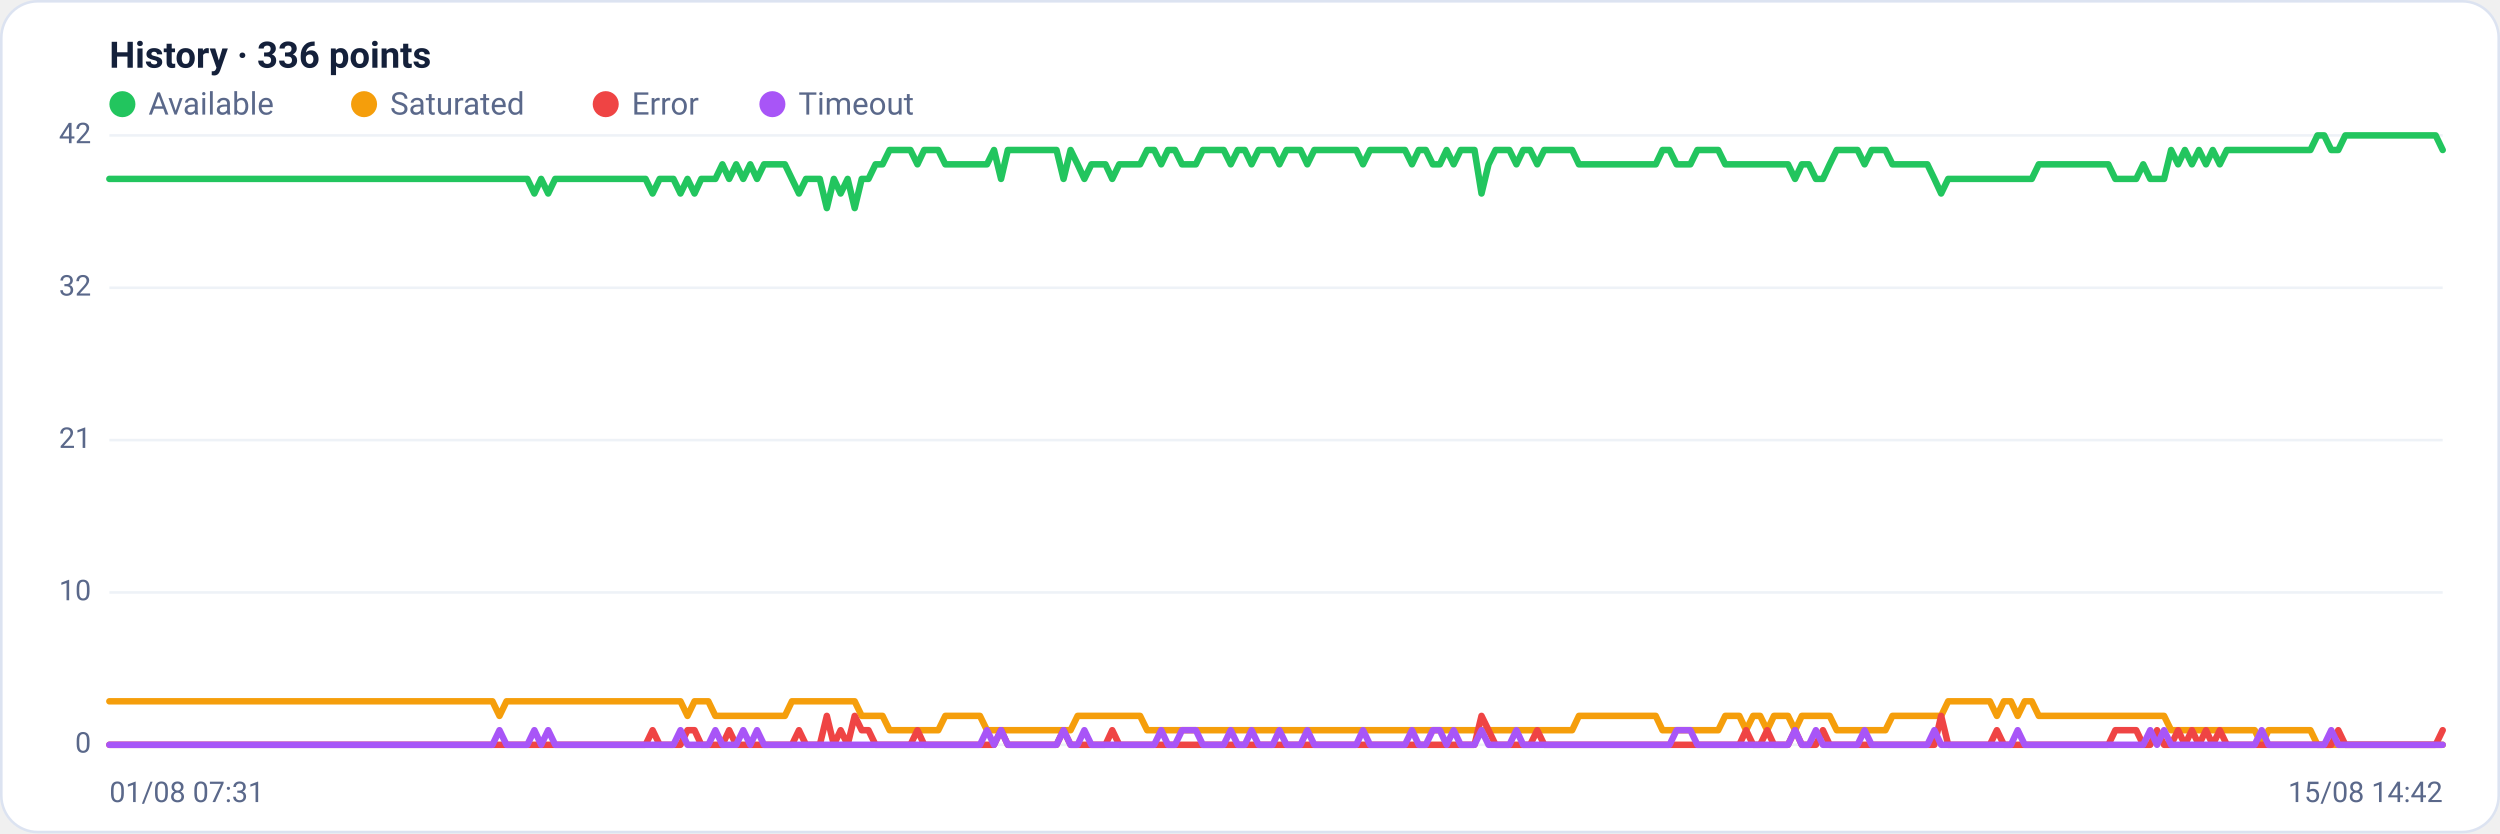
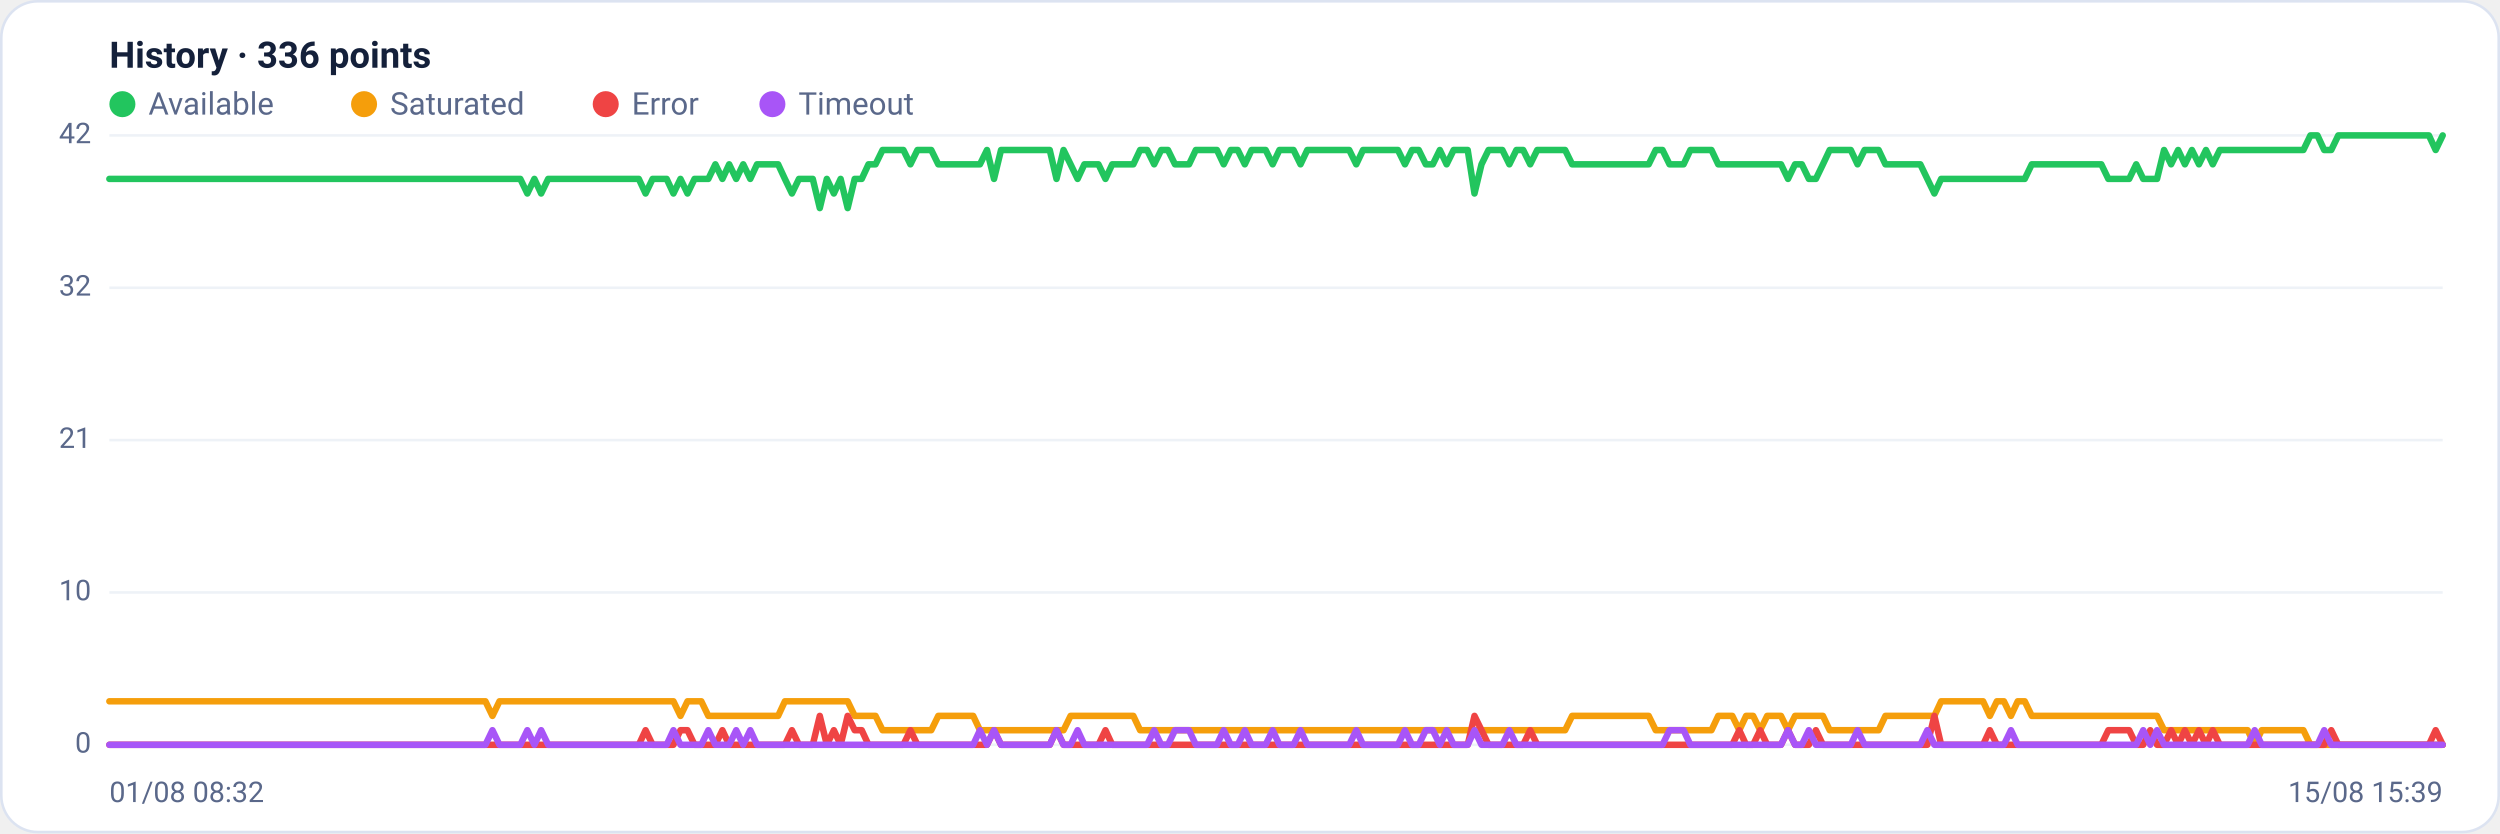
<svg xmlns="http://www.w3.org/2000/svg" viewBox="0 0 960 320" width="960" height="320" font-family="Segoe UI, system-ui, -apple-system, Roboto, Helvetica, Arial, sans-serif" role="img" aria-label="Availability history per region">
  <rect x="0.5" y="0.5" width="959" height="319" rx="14" fill="#ffffff" stroke="#dce3f1" />
  <text x="42" y="26" font-size="14" font-weight="600" fill="#14203a">History · 336 points</text>
  <circle cx="47" cy="40" r="5" fill="#22c55e" />
  <text x="57" y="44" font-size="12" fill="#5a688a">Available</text>
  <circle cx="139.8" cy="40" r="5" fill="#f59e0b" />
  <text x="149.8" y="44" font-size="12" fill="#5a688a">Saturated</text>
  <circle cx="232.6" cy="40" r="5" fill="#ef4444" />
  <text x="242.6" y="44" font-size="12" fill="#5a688a">Error</text>
  <circle cx="296.6" cy="40" r="5" fill="#a855f7" />
  <text x="306.6" y="44" font-size="12" fill="#5a688a">Timeout</text>
  <line x1="42" y1="286.0" x2="938" y2="286.0" stroke="#eef2f7" stroke-width="1" />
  <text x="35" y="289.0" text-anchor="end" font-size="11" fill="#5a688a">0</text>
  <line x1="42" y1="227.5" x2="938" y2="227.5" stroke="#eef2f7" stroke-width="1" />
  <text x="35" y="230.5" text-anchor="end" font-size="11" fill="#5a688a">10</text>
  <line x1="42" y1="169.0" x2="938" y2="169.0" stroke="#eef2f7" stroke-width="1" />
  <text x="35" y="172.0" text-anchor="end" font-size="11" fill="#5a688a">21</text>
  <line x1="42" y1="110.5" x2="938" y2="110.5" stroke="#eef2f7" stroke-width="1" />
  <text x="35" y="113.5" text-anchor="end" font-size="11" fill="#5a688a">32</text>
  <line x1="42" y1="52.0" x2="938" y2="52.0" stroke="#eef2f7" stroke-width="1" />
  <text x="35" y="55.0" text-anchor="end" font-size="11" fill="#5a688a">42</text>
-   <polyline fill="none" stroke="#22c55e" stroke-width="2.5" stroke-linejoin="round" stroke-linecap="round" points="42.0,68.7 44.7,68.7 47.3,68.7 50.0,68.7 52.7,68.7 55.4,68.7 58.0,68.7 60.7,68.7 63.4,68.7 66.1,68.7 68.7,68.7 71.4,68.7 74.1,68.7 76.8,68.7 79.4,68.7 82.1,68.7 84.8,68.7 87.5,68.7 90.1,68.7 92.8,68.7 95.5,68.7 98.2,68.7 100.8,68.7 103.5,68.7 106.2,68.7 108.9,68.7 111.5,68.7 114.2,68.7 116.9,68.7 119.6,68.7 122.2,68.7 124.9,68.7 127.6,68.7 130.3,68.7 132.9,68.7 135.6,68.7 138.3,68.7 141.0,68.7 143.6,68.7 146.3,68.7 149.0,68.7 151.7,68.7 154.3,68.7 157.0,68.7 159.7,68.7 162.4,68.7 165.0,68.7 167.7,68.7 170.4,68.7 173.1,68.7 175.7,68.7 178.4,68.7 181.1,68.7 183.8,68.7 186.4,68.7 189.1,68.7 191.8,68.7 194.5,68.7 197.1,68.7 199.8,68.7 202.5,68.7 205.2,74.3 207.8,68.7 210.5,74.3 213.2,68.7 215.9,68.7 218.5,68.7 221.2,68.7 223.9,68.7 226.5,68.7 229.2,68.7 231.9,68.7 234.6,68.7 237.2,68.7 239.9,68.7 242.6,68.7 245.3,68.7 247.9,68.7 250.6,74.3 253.3,68.7 256.0,68.7 258.6,68.7 261.3,74.3 264.0,68.7 266.7,74.3 269.3,68.7 272.0,68.7 274.7,68.7 277.4,63.1 280.0,68.7 282.7,63.1 285.4,68.7 288.1,63.1 290.7,68.7 293.4,63.1 296.1,63.1 298.8,63.1 301.4,63.1 304.1,68.7 306.8,74.3 309.5,68.7 312.1,68.7 314.8,68.7 317.5,79.9 320.2,68.7 322.8,74.3 325.5,68.7 328.2,79.9 330.9,68.7 333.5,68.7 336.2,63.1 338.9,63.1 341.6,57.6 344.2,57.6 346.9,57.6 349.6,57.6 352.3,63.1 354.9,57.6 357.6,57.6 360.3,57.6 363.0,63.1 365.6,63.1 368.3,63.1 371.0,63.1 373.7,63.1 376.3,63.1 379.0,63.1 381.7,57.6 384.4,68.7 387.0,57.6 389.7,57.6 392.4,57.6 395.1,57.6 397.7,57.6 400.4,57.6 403.1,57.6 405.7,57.6 408.4,68.7 411.1,57.6 413.8,63.1 416.4,68.7 419.1,63.1 421.8,63.1 424.5,63.1 427.1,68.7 429.8,63.1 432.5,63.1 435.2,63.1 437.8,63.1 440.5,57.6 443.2,57.6 445.9,63.1 448.5,57.6 451.2,57.6 453.9,63.1 456.6,63.1 459.2,63.1 461.9,57.6 464.6,57.6 467.3,57.6 469.9,57.6 472.6,63.1 475.3,57.6 478.0,57.6 480.6,63.1 483.3,57.6 486.0,57.6 488.7,57.6 491.3,63.1 494.0,57.6 496.7,57.6 499.4,57.6 502.0,63.1 504.7,57.6 507.4,57.6 510.1,57.6 512.7,57.6 515.4,57.6 518.1,57.6 520.8,57.6 523.4,63.1 526.1,57.6 528.8,57.6 531.5,57.6 534.1,57.6 536.8,57.6 539.5,57.6 542.2,63.1 544.8,57.6 547.5,57.6 550.2,63.1 552.9,63.1 555.5,57.6 558.2,63.1 560.9,57.6 563.6,57.6 566.2,57.6 568.9,74.3 571.6,63.1 574.3,57.6 576.9,57.6 579.6,57.6 582.3,63.1 584.9,57.6 587.6,57.6 590.3,63.1 593.0,57.6 595.6,57.6 598.3,57.6 601.0,57.6 603.7,57.6 606.3,63.1 609.0,63.1 611.7,63.1 614.4,63.1 617.0,63.1 619.7,63.1 622.4,63.1 625.1,63.1 627.7,63.1 630.4,63.1 633.1,63.1 635.8,63.1 638.4,57.6 641.1,57.6 643.8,63.1 646.5,63.1 649.1,63.1 651.8,57.6 654.5,57.6 657.2,57.6 659.8,57.6 662.5,63.1 665.2,63.1 667.9,63.1 670.5,63.1 673.2,63.1 675.9,63.1 678.6,63.1 681.2,63.1 683.9,63.1 686.6,63.1 689.3,68.7 691.9,63.1 694.6,63.1 697.3,68.7 700.0,68.7 702.6,63.1 705.3,57.6 708.0,57.6 710.7,57.6 713.3,57.6 716.0,63.1 718.7,57.6 721.4,57.6 724.0,57.6 726.7,63.1 729.4,63.1 732.1,63.1 734.7,63.1 737.4,63.1 740.1,63.1 742.8,68.7 745.4,74.3 748.1,68.7 750.8,68.7 753.5,68.7 756.1,68.7 758.8,68.7 761.5,68.7 764.1,68.7 766.8,68.7 769.5,68.7 772.2,68.7 774.8,68.7 777.5,68.7 780.2,68.7 782.9,63.1 785.5,63.1 788.2,63.1 790.9,63.1 793.6,63.1 796.2,63.1 798.9,63.1 801.6,63.1 804.3,63.1 806.9,63.1 809.6,63.1 812.3,68.7 815.0,68.7 817.6,68.7 820.3,68.7 823.0,63.1 825.7,68.7 828.3,68.7 831.0,68.7 833.7,57.6 836.4,63.1 839.0,57.6 841.7,63.1 844.4,57.6 847.1,63.1 849.7,57.6 852.4,63.1 855.1,57.6 857.8,57.6 860.4,57.6 863.1,57.6 865.8,57.6 868.5,57.6 871.1,57.6 873.8,57.6 876.5,57.6 879.2,57.6 881.8,57.6 884.5,57.6 887.2,57.6 889.9,52.0 892.5,52.0 895.2,57.6 897.9,57.6 900.6,52.0 903.2,52.0 905.9,52.0 908.6,52.0 911.3,52.0 913.9,52.0 916.6,52.0 919.3,52.0 922.0,52.0 924.6,52.0 927.3,52.0 930.0,52.0 932.7,52.0 935.3,52.0 938.0,57.6" />
-   <polyline fill="none" stroke="#f59e0b" stroke-width="2.5" stroke-linejoin="round" stroke-linecap="round" points="42.0,269.3 44.7,269.3 47.3,269.3 50.0,269.3 52.7,269.3 55.4,269.3 58.0,269.3 60.7,269.3 63.4,269.3 66.1,269.3 68.7,269.3 71.4,269.3 74.1,269.3 76.8,269.3 79.4,269.3 82.1,269.3 84.8,269.3 87.5,269.3 90.1,269.3 92.8,269.3 95.5,269.3 98.2,269.3 100.8,269.3 103.5,269.3 106.2,269.3 108.9,269.3 111.5,269.3 114.2,269.3 116.9,269.3 119.6,269.3 122.2,269.3 124.9,269.3 127.6,269.3 130.3,269.3 132.9,269.3 135.6,269.3 138.3,269.3 141.0,269.3 143.6,269.3 146.3,269.3 149.0,269.3 151.7,269.3 154.3,269.3 157.0,269.3 159.7,269.3 162.4,269.3 165.0,269.3 167.7,269.3 170.4,269.3 173.1,269.3 175.7,269.3 178.4,269.3 181.1,269.3 183.8,269.3 186.4,269.3 189.1,269.3 191.8,274.9 194.5,269.3 197.1,269.3 199.8,269.3 202.5,269.3 205.2,269.3 207.8,269.3 210.5,269.3 213.2,269.3 215.9,269.3 218.5,269.3 221.2,269.3 223.9,269.3 226.5,269.3 229.2,269.3 231.9,269.3 234.6,269.3 237.2,269.3 239.9,269.3 242.6,269.3 245.3,269.3 247.9,269.3 250.6,269.3 253.3,269.3 256.0,269.3 258.6,269.3 261.3,269.3 264.0,274.9 266.7,269.3 269.3,269.3 272.0,269.3 274.7,274.9 277.4,274.9 280.0,274.9 282.7,274.9 285.4,274.9 288.1,274.9 290.7,274.9 293.4,274.9 296.1,274.9 298.8,274.9 301.4,274.9 304.1,269.3 306.8,269.3 309.5,269.3 312.1,269.3 314.8,269.3 317.5,269.3 320.2,269.3 322.8,269.3 325.5,269.3 328.2,269.3 330.9,274.9 333.5,274.9 336.2,274.9 338.9,274.9 341.6,280.4 344.2,280.4 346.9,280.4 349.6,280.4 352.3,280.4 354.9,280.4 357.6,280.4 360.3,280.4 363.0,274.9 365.6,274.9 368.3,274.9 371.0,274.9 373.7,274.9 376.3,274.9 379.0,280.4 381.7,280.4 384.4,280.4 387.0,280.4 389.7,280.4 392.4,280.4 395.1,280.4 397.7,280.4 400.4,280.4 403.1,280.4 405.7,280.4 408.4,280.4 411.1,280.4 413.8,274.9 416.4,274.9 419.1,274.9 421.8,274.9 424.5,274.9 427.1,274.9 429.8,274.9 432.5,274.9 435.2,274.9 437.8,274.9 440.5,280.4 443.2,280.4 445.9,280.4 448.5,280.4 451.2,280.4 453.9,280.4 456.6,280.4 459.2,280.4 461.9,280.4 464.6,280.4 467.3,280.4 469.9,280.4 472.6,280.4 475.3,280.4 478.0,280.4 480.6,280.4 483.3,280.4 486.0,280.4 488.7,280.4 491.3,280.4 494.0,280.4 496.7,280.4 499.4,280.4 502.0,280.4 504.7,280.4 507.4,280.4 510.1,280.4 512.7,280.4 515.4,280.4 518.1,280.4 520.8,280.4 523.4,280.4 526.1,280.4 528.8,280.4 531.5,280.4 534.1,280.4 536.8,280.4 539.5,280.4 542.2,280.4 544.8,280.4 547.5,280.4 550.2,280.4 552.9,280.4 555.5,280.4 558.2,280.4 560.9,280.4 563.6,280.4 566.2,280.4 568.9,280.4 571.6,280.4 574.3,280.4 576.9,280.4 579.6,280.4 582.3,280.4 584.9,280.4 587.6,280.4 590.3,280.4 593.0,280.4 595.6,280.4 598.3,280.4 601.0,280.4 603.7,280.4 606.3,274.9 609.0,274.9 611.7,274.9 614.4,274.9 617.0,274.9 619.7,274.9 622.4,274.9 625.1,274.9 627.7,274.9 630.4,274.9 633.1,274.9 635.8,274.9 638.4,280.4 641.1,280.4 643.8,280.4 646.5,280.4 649.1,280.4 651.8,280.4 654.5,280.4 657.2,280.4 659.8,280.4 662.5,274.9 665.2,274.9 667.9,274.9 670.5,280.4 673.2,274.9 675.9,274.9 678.6,280.4 681.2,274.9 683.9,274.9 686.6,274.9 689.3,280.4 691.9,274.9 694.6,274.9 697.3,274.9 700.0,274.9 702.6,274.9 705.3,280.4 708.0,280.4 710.7,280.4 713.3,280.4 716.0,280.4 718.7,280.4 721.4,280.4 724.0,280.4 726.7,274.9 729.4,274.9 732.1,274.9 734.7,274.9 737.4,274.9 740.1,274.9 742.8,274.9 745.4,274.9 748.1,269.3 750.8,269.3 753.5,269.3 756.1,269.3 758.8,269.3 761.5,269.3 764.1,269.3 766.8,274.9 769.5,269.3 772.2,269.3 774.8,274.9 777.5,269.3 780.2,269.3 782.9,274.9 785.5,274.9 788.2,274.9 790.9,274.9 793.6,274.9 796.2,274.9 798.9,274.9 801.6,274.9 804.3,274.9 806.9,274.9 809.6,274.9 812.3,274.9 815.0,274.9 817.6,274.9 820.3,274.9 823.0,274.9 825.7,274.9 828.3,274.9 831.0,274.9 833.7,280.4 836.4,280.4 839.0,280.4 841.7,280.4 844.4,280.4 847.1,280.4 849.7,280.4 852.4,280.4 855.1,280.4 857.8,280.4 860.4,280.4 863.1,280.4 865.8,280.4 868.5,286.0 871.1,280.4 873.8,280.4 876.5,280.4 879.2,280.4 881.8,280.4 884.5,280.4 887.2,280.4 889.9,286.0 892.5,286.0 895.2,286.0 897.9,286.0 900.6,286.0 903.2,286.0 905.9,286.0 908.6,286.0 911.3,286.0 913.9,286.0 916.6,286.0 919.3,286.0 922.0,286.0 924.6,286.0 927.3,286.0 930.0,286.0 932.7,286.0 935.3,286.0 938.0,286.0" />
-   <polyline fill="none" stroke="#ef4444" stroke-width="2.5" stroke-linejoin="round" stroke-linecap="round" points="42.0,286.0 44.7,286.0 47.3,286.0 50.0,286.0 52.7,286.0 55.4,286.0 58.0,286.0 60.7,286.0 63.4,286.0 66.1,286.0 68.7,286.0 71.4,286.0 74.1,286.0 76.8,286.0 79.4,286.0 82.1,286.0 84.8,286.0 87.5,286.0 90.1,286.0 92.8,286.0 95.5,286.0 98.2,286.0 100.8,286.0 103.5,286.0 106.2,286.0 108.9,286.0 111.5,286.0 114.2,286.0 116.9,286.0 119.6,286.0 122.2,286.0 124.9,286.0 127.6,286.0 130.3,286.0 132.9,286.0 135.6,286.0 138.3,286.0 141.0,286.0 143.6,286.0 146.3,286.0 149.0,286.0 151.7,286.0 154.3,286.0 157.0,286.0 159.7,286.0 162.4,286.0 165.0,286.0 167.7,286.0 170.4,286.0 173.1,286.0 175.7,286.0 178.4,286.0 181.1,286.0 183.8,286.0 186.4,286.0 189.1,286.0 191.8,286.0 194.5,286.0 197.1,286.0 199.8,286.0 202.5,286.0 205.2,286.0 207.8,286.0 210.5,286.0 213.2,286.0 215.9,286.0 218.5,286.0 221.2,286.0 223.9,286.0 226.5,286.0 229.2,286.0 231.9,286.0 234.6,286.0 237.2,286.0 239.9,286.0 242.6,286.0 245.3,286.0 247.9,286.0 250.6,280.4 253.3,286.0 256.0,286.0 258.6,286.0 261.3,286.0 264.0,280.4 266.7,280.4 269.3,286.0 272.0,286.0 274.7,286.0 277.4,286.0 280.0,280.4 282.7,286.0 285.4,286.0 288.1,286.0 290.7,286.0 293.4,286.0 296.1,286.0 298.8,286.0 301.4,286.0 304.1,286.0 306.8,280.4 309.5,286.0 312.1,286.0 314.8,286.0 317.5,274.9 320.2,286.0 322.8,280.4 325.5,286.0 328.2,274.9 330.9,280.4 333.5,280.4 336.2,286.0 338.9,286.0 341.6,286.0 344.2,286.0 346.9,286.0 349.6,286.0 352.3,280.4 354.9,286.0 357.6,286.0 360.3,286.0 363.0,286.0 365.6,286.0 368.3,286.0 371.0,286.0 373.7,286.0 376.3,286.0 379.0,286.0 381.7,286.0 384.4,280.4 387.0,286.0 389.7,286.0 392.4,286.0 395.1,286.0 397.7,286.0 400.4,286.0 403.1,286.0 405.7,286.0 408.4,280.4 411.1,286.0 413.8,286.0 416.4,286.0 419.1,286.0 421.8,286.0 424.5,286.0 427.1,280.4 429.8,286.0 432.5,286.0 435.2,286.0 437.8,286.0 440.5,286.0 443.2,286.0 445.9,286.0 448.5,286.0 451.2,286.0 453.9,286.0 456.6,286.0 459.2,286.0 461.9,286.0 464.6,286.0 467.3,286.0 469.9,286.0 472.6,286.0 475.3,286.0 478.0,286.0 480.6,286.0 483.3,286.0 486.0,286.0 488.7,286.0 491.3,286.0 494.0,286.0 496.7,286.0 499.4,286.0 502.0,286.0 504.7,286.0 507.4,286.0 510.1,286.0 512.7,286.0 515.4,286.0 518.1,286.0 520.8,286.0 523.4,286.0 526.1,286.0 528.8,286.0 531.5,286.0 534.1,286.0 536.8,286.0 539.5,286.0 542.2,286.0 544.8,286.0 547.5,286.0 550.2,286.0 552.9,286.0 555.5,286.0 558.2,286.0 560.9,286.0 563.6,286.0 566.2,286.0 568.9,274.9 571.6,280.4 574.3,286.0 576.9,286.0 579.6,286.0 582.3,286.0 584.9,286.0 587.6,286.0 590.3,280.4 593.0,286.0 595.6,286.0 598.3,286.0 601.0,286.0 603.7,286.0 606.3,286.0 609.0,286.0 611.7,286.0 614.4,286.0 617.0,286.0 619.7,286.0 622.4,286.0 625.1,286.0 627.7,286.0 630.4,286.0 633.1,286.0 635.8,286.0 638.4,286.0 641.1,286.0 643.8,286.0 646.5,286.0 649.1,286.0 651.8,286.0 654.5,286.0 657.2,286.0 659.8,286.0 662.5,286.0 665.2,286.0 667.9,286.0 670.5,280.4 673.2,286.0 675.9,286.0 678.6,280.4 681.2,286.0 683.9,286.0 686.6,286.0 689.3,280.4 691.9,286.0 694.6,286.0 697.3,286.0 700.0,280.4 702.6,286.0 705.3,286.0 708.0,286.0 710.7,286.0 713.3,286.0 716.0,286.0 718.7,286.0 721.4,286.0 724.0,286.0 726.7,286.0 729.4,286.0 732.1,286.0 734.7,286.0 737.4,286.0 740.1,286.0 742.8,286.0 745.4,274.9 748.1,286.0 750.8,286.0 753.5,286.0 756.1,286.0 758.8,286.0 761.5,286.0 764.1,286.0 766.8,280.4 769.5,286.0 772.2,286.0 774.8,286.0 777.5,286.0 780.2,286.0 782.9,286.0 785.5,286.0 788.2,286.0 790.9,286.0 793.6,286.0 796.2,286.0 798.9,286.0 801.6,286.0 804.3,286.0 806.9,286.0 809.6,286.0 812.3,280.4 815.0,280.4 817.6,280.4 820.3,280.4 823.0,286.0 825.7,286.0 828.3,280.4 831.0,286.0 833.7,286.0 836.4,280.4 839.0,286.0 841.7,280.4 844.4,286.0 847.1,280.4 849.7,286.0 852.4,280.4 855.1,286.0 857.8,286.0 860.4,286.0 863.1,286.0 865.8,286.0 868.5,286.0 871.1,286.0 873.8,286.0 876.5,286.0 879.2,286.0 881.8,286.0 884.5,286.0 887.2,286.0 889.9,286.0 892.5,286.0 895.2,286.0 897.9,280.4 900.6,286.0 903.2,286.0 905.9,286.0 908.6,286.0 911.3,286.0 913.9,286.0 916.6,286.0 919.3,286.0 922.0,286.0 924.6,286.0 927.3,286.0 930.0,286.0 932.7,286.0 935.3,286.0 938.0,280.4" />
-   <polyline fill="none" stroke="#a855f7" stroke-width="2.5" stroke-linejoin="round" stroke-linecap="round" points="42.0,286.0 44.7,286.0 47.3,286.0 50.0,286.0 52.7,286.0 55.4,286.0 58.0,286.0 60.7,286.0 63.4,286.0 66.1,286.0 68.7,286.0 71.4,286.0 74.1,286.0 76.8,286.0 79.4,286.0 82.1,286.0 84.8,286.0 87.5,286.0 90.1,286.0 92.8,286.0 95.5,286.0 98.2,286.0 100.8,286.0 103.5,286.0 106.2,286.0 108.9,286.0 111.5,286.0 114.2,286.0 116.9,286.0 119.6,286.0 122.2,286.0 124.9,286.0 127.6,286.0 130.3,286.0 132.9,286.0 135.6,286.0 138.3,286.0 141.0,286.0 143.6,286.0 146.3,286.0 149.0,286.0 151.7,286.0 154.3,286.0 157.0,286.0 159.7,286.0 162.4,286.0 165.0,286.0 167.7,286.0 170.4,286.0 173.1,286.0 175.7,286.0 178.4,286.0 181.1,286.0 183.8,286.0 186.4,286.0 189.1,286.0 191.8,280.4 194.5,286.0 197.1,286.0 199.8,286.0 202.5,286.0 205.2,280.4 207.8,286.0 210.5,280.4 213.2,286.0 215.9,286.0 218.5,286.0 221.2,286.0 223.9,286.0 226.5,286.0 229.2,286.0 231.9,286.0 234.6,286.0 237.2,286.0 239.9,286.0 242.6,286.0 245.3,286.0 247.9,286.0 250.6,286.0 253.3,286.0 256.0,286.0 258.6,286.0 261.3,280.4 264.0,286.0 266.7,286.0 269.3,286.0 272.0,286.0 274.7,280.4 277.4,286.0 280.0,286.0 282.7,286.0 285.4,280.4 288.1,286.0 290.7,280.4 293.4,286.0 296.1,286.0 298.8,286.0 301.4,286.0 304.1,286.0 306.8,286.0 309.5,286.0 312.1,286.0 314.8,286.0 317.5,286.0 320.2,286.0 322.8,286.0 325.5,286.0 328.2,286.0 330.9,286.0 333.5,286.0 336.2,286.0 338.9,286.0 341.6,286.0 344.2,286.0 346.9,286.0 349.6,286.0 352.3,286.0 354.9,286.0 357.6,286.0 360.3,286.0 363.0,286.0 365.6,286.0 368.3,286.0 371.0,286.0 373.7,286.0 376.3,286.0 379.0,280.4 381.7,286.0 384.4,280.4 387.0,286.0 389.7,286.0 392.4,286.0 395.1,286.0 397.7,286.0 400.4,286.0 403.1,286.0 405.7,286.0 408.4,280.4 411.1,286.0 413.8,286.0 416.4,280.4 419.1,286.0 421.8,286.0 424.5,286.0 427.1,286.0 429.8,286.0 432.5,286.0 435.2,286.0 437.8,286.0 440.5,286.0 443.2,286.0 445.9,280.4 448.5,286.0 451.2,286.0 453.9,280.4 456.6,280.4 459.2,280.4 461.9,286.0 464.6,286.0 467.3,286.0 469.9,286.0 472.6,280.4 475.3,286.0 478.0,286.0 480.6,280.4 483.3,286.0 486.0,286.0 488.7,286.0 491.3,280.4 494.0,286.0 496.7,286.0 499.4,286.0 502.0,280.4 504.7,286.0 507.4,286.0 510.1,286.0 512.7,286.0 515.4,286.0 518.1,286.0 520.8,286.0 523.4,280.4 526.1,286.0 528.8,286.0 531.5,286.0 534.1,286.0 536.8,286.0 539.5,286.0 542.2,280.4 544.8,286.0 547.5,286.0 550.2,280.4 552.9,280.4 555.5,286.0 558.2,280.4 560.9,286.0 563.6,286.0 566.2,286.0 568.9,280.4 571.6,286.0 574.3,286.0 576.9,286.0 579.6,286.0 582.3,280.4 584.9,286.0 587.6,286.0 590.3,286.0 593.0,286.0 595.6,286.0 598.3,286.0 601.0,286.0 603.7,286.0 606.3,286.0 609.0,286.0 611.7,286.0 614.4,286.0 617.0,286.0 619.7,286.0 622.4,286.0 625.1,286.0 627.7,286.0 630.4,286.0 633.1,286.0 635.8,286.0 638.4,286.0 641.1,286.0 643.8,280.4 646.5,280.4 649.1,280.4 651.8,286.0 654.5,286.0 657.2,286.0 659.8,286.0 662.5,286.0 665.2,286.0 667.9,286.0 670.5,286.0 673.2,286.0 675.9,286.0 678.6,286.0 681.2,286.0 683.9,286.0 686.6,286.0 689.3,280.4 691.9,286.0 694.6,286.0 697.3,280.4 700.0,286.0 702.6,286.0 705.3,286.0 708.0,286.0 710.7,286.0 713.3,286.0 716.0,280.4 718.7,286.0 721.4,286.0 724.0,286.0 726.7,286.0 729.4,286.0 732.1,286.0 734.7,286.0 737.4,286.0 740.1,286.0 742.8,280.4 745.4,286.0 748.1,286.0 750.8,286.0 753.5,286.0 756.1,286.0 758.8,286.0 761.5,286.0 764.1,286.0 766.8,286.0 769.5,286.0 772.2,286.0 774.8,280.4 777.5,286.0 780.2,286.0 782.9,286.0 785.5,286.0 788.2,286.0 790.9,286.0 793.6,286.0 796.2,286.0 798.9,286.0 801.6,286.0 804.3,286.0 806.9,286.0 809.6,286.0 812.3,286.0 815.0,286.0 817.6,286.0 820.3,286.0 823.0,286.0 825.7,280.4 828.3,286.0 831.0,280.4 833.7,286.0 836.4,286.0 839.0,286.0 841.7,286.0 844.4,286.0 847.1,286.0 849.7,286.0 852.4,286.0 855.1,286.0 857.8,286.0 860.4,286.0 863.1,286.0 865.8,286.0 868.5,280.4 871.1,286.0 873.8,286.0 876.5,286.0 879.2,286.0 881.8,286.0 884.5,286.0 887.2,286.0 889.9,286.0 892.5,286.0 895.2,280.4 897.9,286.0 900.6,286.0 903.2,286.0 905.9,286.0 908.6,286.0 911.3,286.0 913.9,286.0 916.6,286.0 919.3,286.0 922.0,286.0 924.6,286.0 927.3,286.0 930.0,286.0 932.7,286.0 935.3,286.0 938.0,286.0" />
-   <text x="42" y="308" font-size="11" fill="#5a688a">01/08 07:31</text>
-   <text x="938" y="308" text-anchor="end" font-size="11" fill="#5a688a">15/08 14:42</text>
+   <polyline fill="none" stroke="#22c55e" stroke-width="2.5" stroke-linejoin="round" stroke-linecap="round" points="42.0,68.7 44.7,68.7 47.3,68.7 50.0,68.7 52.7,68.7 55.4,68.7 58.0,68.7 60.7,68.7 63.4,68.7 66.1,68.7 68.7,68.7 71.4,68.7 74.1,68.7 76.8,68.7 79.4,68.7 82.1,68.7 84.8,68.7 87.5,68.7 90.1,68.7 92.8,68.7 95.5,68.7 98.2,68.7 100.8,68.7 103.5,68.7 106.2,68.7 108.9,68.7 111.5,68.7 114.2,68.7 116.9,68.7 119.6,68.7 122.2,68.7 124.9,68.7 127.6,68.7 130.3,68.7 132.9,68.7 135.6,68.7 138.3,68.7 141.0,68.7 143.6,68.7 146.3,68.7 149.0,68.7 151.7,68.7 154.3,68.7 157.0,68.7 159.7,68.7 162.4,68.7 165.0,68.7 167.7,68.7 170.4,68.7 173.1,68.7 175.7,68.7 178.4,68.7 181.1,68.7 183.8,68.7 186.4,68.7 189.1,68.7 191.8,68.7 194.5,68.7 197.1,68.7 199.8,68.7 202.5,74.3 205.2,68.7 207.8,74.3 210.5,68.7 213.2,68.7 215.9,68.7 218.5,68.7 221.2,68.7 223.9,68.7 226.5,68.7 229.2,68.7 231.9,68.7 234.6,68.7 237.2,68.7 239.9,68.7 242.6,68.7 245.3,68.7 247.9,74.3 250.6,68.7 253.3,68.7 256.0,68.7 258.6,74.3 261.3,68.7 264.0,74.3 266.7,68.7 269.3,68.7 272.0,68.7 274.7,63.1 277.4,68.7 280.0,63.1 282.7,68.7 285.4,63.1 288.1,68.7 290.7,63.1 293.4,63.1 296.1,63.1 298.8,63.1 301.4,68.7 304.1,74.3 306.8,68.7 309.5,68.7 312.1,68.7 314.8,79.9 317.5,68.7 320.2,74.3 322.8,68.7 325.5,79.9 328.2,68.7 330.9,68.7 333.5,63.1 336.2,63.1 338.9,57.6 341.6,57.6 344.2,57.6 346.9,57.6 349.6,63.1 352.3,57.6 354.9,57.6 357.6,57.6 360.3,63.1 363.0,63.1 365.6,63.1 368.3,63.1 371.0,63.1 373.7,63.1 376.3,63.1 379.0,57.6 381.7,68.7 384.4,57.6 387.0,57.6 389.7,57.6 392.4,57.6 395.1,57.6 397.7,57.6 400.4,57.6 403.1,57.6 405.7,68.7 408.4,57.6 411.1,63.1 413.8,68.7 416.4,63.1 419.1,63.1 421.8,63.1 424.5,68.7 427.1,63.1 429.8,63.1 432.5,63.1 435.2,63.1 437.8,57.6 440.5,57.6 443.2,63.1 445.9,57.6 448.5,57.6 451.2,63.1 453.9,63.1 456.6,63.1 459.2,57.6 461.9,57.6 464.6,57.6 467.3,57.6 469.9,63.1 472.6,57.6 475.3,57.6 478.0,63.1 480.6,57.6 483.3,57.6 486.0,57.6 488.7,63.1 491.3,57.6 494.0,57.6 496.7,57.6 499.4,63.1 502.0,57.6 504.7,57.6 507.4,57.6 510.1,57.6 512.7,57.6 515.4,57.6 518.1,57.6 520.8,63.1 523.4,57.6 526.1,57.6 528.8,57.6 531.5,57.6 534.1,57.6 536.8,57.6 539.5,63.1 542.2,57.6 544.8,57.6 547.5,63.1 550.2,63.1 552.9,57.6 555.5,63.1 558.2,57.6 560.9,57.6 563.6,57.6 566.2,74.3 568.9,63.1 571.6,57.6 574.3,57.6 576.9,57.6 579.6,63.1 582.3,57.6 584.9,57.6 587.6,63.1 590.3,57.6 593.0,57.6 595.6,57.6 598.3,57.6 601.0,57.6 603.7,63.1 606.3,63.1 609.0,63.1 611.7,63.1 614.4,63.1 617.0,63.1 619.7,63.1 622.4,63.1 625.1,63.1 627.7,63.1 630.4,63.1 633.1,63.1 635.8,57.6 638.4,57.6 641.1,63.1 643.8,63.1 646.5,63.1 649.1,57.6 651.8,57.6 654.5,57.6 657.2,57.6 659.8,63.1 662.5,63.1 665.2,63.1 667.9,63.1 670.5,63.1 673.2,63.1 675.9,63.1 678.6,63.1 681.2,63.1 683.9,63.1 686.6,68.7 689.3,63.1 691.9,63.1 694.6,68.7 697.3,68.7 700.0,63.1 702.6,57.6 705.3,57.6 708.0,57.6 710.7,57.6 713.3,63.1 716.0,57.6 718.7,57.6 721.4,57.6 724.0,63.1 726.7,63.1 729.4,63.1 732.1,63.1 734.7,63.1 737.4,63.1 740.1,68.7 742.8,74.3 745.4,68.7 748.1,68.7 750.8,68.7 753.5,68.7 756.1,68.7 758.8,68.7 761.5,68.7 764.1,68.7 766.8,68.7 769.5,68.7 772.2,68.7 774.8,68.7 777.5,68.7 780.2,63.1 782.9,63.1 785.5,63.1 788.2,63.1 790.9,63.1 793.6,63.1 796.2,63.1 798.9,63.1 801.6,63.1 804.3,63.1 806.9,63.1 809.6,68.7 812.3,68.7 815.0,68.7 817.6,68.7 820.3,63.1 823.0,68.7 825.7,68.7 828.3,68.7 831.0,57.6 833.7,63.1 836.4,57.6 839.0,63.1 841.7,57.6 844.4,63.1 847.1,57.6 849.7,63.1 852.4,57.6 855.1,57.6 857.8,57.6 860.4,57.6 863.1,57.6 865.8,57.6 868.5,57.6 871.1,57.6 873.8,57.6 876.5,57.6 879.2,57.6 881.8,57.6 884.5,57.6 887.2,52.0 889.9,52.0 892.5,57.6 895.2,57.6 897.9,52.0 900.6,52.0 903.2,52.0 905.9,52.0 908.6,52.0 911.3,52.0 913.9,52.0 916.6,52.0 919.3,52.0 922.0,52.0 924.6,52.0 927.3,52.0 930.0,52.0 932.7,52.0 935.3,57.6 938.0,52.0" />
+   <polyline fill="none" stroke="#f59e0b" stroke-width="2.5" stroke-linejoin="round" stroke-linecap="round" points="42.0,269.3 44.7,269.3 47.3,269.3 50.0,269.3 52.7,269.3 55.4,269.3 58.0,269.3 60.7,269.3 63.4,269.3 66.1,269.3 68.7,269.3 71.4,269.3 74.1,269.3 76.8,269.3 79.4,269.3 82.1,269.3 84.8,269.3 87.5,269.3 90.1,269.3 92.8,269.3 95.5,269.3 98.2,269.3 100.8,269.3 103.5,269.3 106.2,269.3 108.9,269.3 111.5,269.3 114.2,269.3 116.9,269.3 119.6,269.3 122.2,269.3 124.9,269.3 127.6,269.3 130.3,269.3 132.9,269.3 135.6,269.3 138.3,269.3 141.0,269.3 143.6,269.3 146.3,269.3 149.0,269.3 151.7,269.3 154.3,269.3 157.0,269.3 159.7,269.3 162.4,269.3 165.0,269.3 167.7,269.3 170.4,269.3 173.1,269.3 175.7,269.3 178.4,269.3 181.1,269.3 183.8,269.3 186.4,269.3 189.1,274.9 191.8,269.3 194.5,269.3 197.1,269.3 199.8,269.3 202.5,269.3 205.2,269.3 207.8,269.3 210.5,269.3 213.2,269.3 215.9,269.3 218.5,269.3 221.2,269.3 223.9,269.3 226.5,269.3 229.2,269.3 231.9,269.3 234.6,269.3 237.2,269.3 239.9,269.3 242.6,269.3 245.3,269.3 247.9,269.3 250.6,269.3 253.3,269.3 256.0,269.3 258.6,269.3 261.3,274.9 264.0,269.3 266.7,269.3 269.3,269.3 272.0,274.9 274.7,274.9 277.4,274.9 280.0,274.9 282.7,274.9 285.4,274.9 288.1,274.9 290.7,274.9 293.4,274.9 296.1,274.9 298.8,274.9 301.4,269.3 304.1,269.3 306.8,269.3 309.5,269.3 312.1,269.3 314.8,269.3 317.5,269.3 320.2,269.3 322.8,269.3 325.5,269.3 328.2,274.9 330.9,274.9 333.5,274.9 336.2,274.9 338.9,280.4 341.6,280.4 344.2,280.4 346.9,280.4 349.6,280.4 352.3,280.4 354.9,280.4 357.6,280.4 360.3,274.9 363.0,274.9 365.6,274.9 368.3,274.9 371.0,274.9 373.7,274.9 376.3,280.4 379.0,280.4 381.7,280.4 384.4,280.4 387.0,280.4 389.7,280.4 392.4,280.4 395.1,280.4 397.7,280.4 400.4,280.4 403.1,280.4 405.7,280.4 408.4,280.4 411.1,274.9 413.8,274.9 416.4,274.9 419.1,274.9 421.8,274.9 424.5,274.9 427.1,274.9 429.8,274.9 432.5,274.9 435.2,274.9 437.8,280.4 440.5,280.4 443.2,280.4 445.9,280.4 448.5,280.4 451.2,280.4 453.9,280.4 456.6,280.4 459.2,280.4 461.9,280.4 464.6,280.4 467.3,280.4 469.9,280.4 472.6,280.4 475.3,280.4 478.0,280.4 480.6,280.4 483.3,280.4 486.0,280.4 488.7,280.4 491.3,280.4 494.0,280.4 496.7,280.4 499.4,280.4 502.0,280.4 504.7,280.4 507.4,280.4 510.1,280.4 512.7,280.4 515.4,280.4 518.1,280.4 520.8,280.4 523.4,280.4 526.1,280.4 528.8,280.4 531.5,280.4 534.1,280.4 536.8,280.4 539.5,280.4 542.2,280.4 544.8,280.4 547.5,280.4 550.2,280.4 552.9,280.4 555.5,280.4 558.2,280.4 560.9,280.4 563.6,280.4 566.2,280.4 568.9,280.4 571.6,280.4 574.3,280.4 576.9,280.4 579.6,280.4 582.3,280.4 584.9,280.4 587.6,280.4 590.3,280.4 593.0,280.4 595.6,280.4 598.3,280.4 601.0,280.4 603.7,274.9 606.3,274.9 609.0,274.9 611.7,274.9 614.4,274.9 617.0,274.9 619.7,274.9 622.4,274.9 625.1,274.9 627.7,274.9 630.4,274.9 633.1,274.9 635.8,280.4 638.4,280.4 641.1,280.4 643.8,280.4 646.5,280.4 649.1,280.4 651.8,280.4 654.5,280.4 657.2,280.4 659.8,274.9 662.5,274.9 665.2,274.9 667.9,280.4 670.5,274.9 673.2,274.9 675.9,280.4 678.6,274.9 681.2,274.9 683.9,274.9 686.6,280.4 689.3,274.9 691.9,274.9 694.6,274.9 697.3,274.9 700.0,274.9 702.6,280.4 705.3,280.4 708.0,280.4 710.7,280.4 713.3,280.4 716.0,280.4 718.7,280.4 721.4,280.4 724.0,274.9 726.7,274.9 729.4,274.9 732.1,274.9 734.7,274.9 737.4,274.9 740.1,274.9 742.8,274.9 745.4,269.3 748.1,269.3 750.8,269.3 753.5,269.3 756.1,269.3 758.8,269.3 761.5,269.3 764.1,274.9 766.8,269.3 769.5,269.3 772.2,274.9 774.8,269.3 777.5,269.3 780.2,274.9 782.9,274.9 785.5,274.9 788.2,274.9 790.9,274.9 793.6,274.9 796.2,274.9 798.9,274.9 801.6,274.9 804.3,274.9 806.9,274.9 809.6,274.9 812.3,274.9 815.0,274.9 817.6,274.9 820.3,274.9 823.0,274.9 825.7,274.9 828.3,274.9 831.0,280.4 833.7,280.4 836.4,280.4 839.0,280.4 841.7,280.4 844.4,280.4 847.1,280.4 849.7,280.4 852.4,280.4 855.1,280.4 857.8,280.4 860.4,280.4 863.1,280.4 865.8,286.0 868.5,280.4 871.1,280.4 873.8,280.4 876.5,280.4 879.2,280.4 881.8,280.4 884.5,280.4 887.2,286.0 889.9,286.0 892.5,286.0 895.2,286.0 897.9,286.0 900.6,286.0 903.2,286.0 905.9,286.0 908.6,286.0 911.3,286.0 913.9,286.0 916.6,286.0 919.3,286.0 922.0,286.0 924.6,286.0 927.3,286.0 930.0,286.0 932.7,286.0 935.3,286.0 938.0,286.0" />
+   <polyline fill="none" stroke="#ef4444" stroke-width="2.5" stroke-linejoin="round" stroke-linecap="round" points="42.0,286.0 44.7,286.0 47.3,286.0 50.0,286.0 52.7,286.0 55.4,286.0 58.0,286.0 60.7,286.0 63.4,286.0 66.1,286.0 68.7,286.0 71.4,286.0 74.1,286.0 76.8,286.0 79.4,286.0 82.1,286.0 84.8,286.0 87.5,286.0 90.1,286.0 92.8,286.0 95.5,286.0 98.2,286.0 100.8,286.0 103.5,286.0 106.2,286.0 108.9,286.0 111.5,286.0 114.2,286.0 116.9,286.0 119.6,286.0 122.2,286.0 124.9,286.0 127.6,286.0 130.3,286.0 132.9,286.0 135.6,286.0 138.3,286.0 141.0,286.0 143.6,286.0 146.3,286.0 149.0,286.0 151.7,286.0 154.3,286.0 157.0,286.0 159.7,286.0 162.4,286.0 165.0,286.0 167.7,286.0 170.4,286.0 173.1,286.0 175.7,286.0 178.4,286.0 181.1,286.0 183.8,286.0 186.4,286.0 189.1,286.0 191.8,286.0 194.5,286.0 197.1,286.0 199.8,286.0 202.5,286.0 205.2,286.0 207.8,286.0 210.5,286.0 213.2,286.0 215.9,286.0 218.5,286.0 221.2,286.0 223.9,286.0 226.5,286.0 229.2,286.0 231.9,286.0 234.6,286.0 237.2,286.0 239.9,286.0 242.6,286.0 245.3,286.0 247.9,280.4 250.6,286.0 253.3,286.0 256.0,286.0 258.6,286.0 261.3,280.4 264.0,280.4 266.7,286.0 269.3,286.0 272.0,286.0 274.7,286.0 277.4,280.4 280.0,286.0 282.7,286.0 285.4,286.0 288.1,286.0 290.7,286.0 293.4,286.0 296.1,286.0 298.8,286.0 301.4,286.0 304.1,280.4 306.8,286.0 309.5,286.0 312.1,286.0 314.8,274.9 317.5,286.0 320.2,280.4 322.8,286.0 325.5,274.9 328.2,280.4 330.9,280.4 333.5,286.0 336.2,286.0 338.9,286.0 341.6,286.0 344.2,286.0 346.9,286.0 349.6,280.4 352.3,286.0 354.9,286.0 357.6,286.0 360.3,286.0 363.0,286.0 365.6,286.0 368.3,286.0 371.0,286.0 373.7,286.0 376.3,286.0 379.0,286.0 381.7,280.4 384.4,286.0 387.0,286.0 389.7,286.0 392.4,286.0 395.1,286.0 397.7,286.0 400.4,286.0 403.1,286.0 405.7,280.4 408.4,286.0 411.1,286.0 413.8,286.0 416.4,286.0 419.1,286.0 421.8,286.0 424.5,280.4 427.1,286.0 429.8,286.0 432.5,286.0 435.2,286.0 437.8,286.0 440.5,286.0 443.2,286.0 445.9,286.0 448.5,286.0 451.2,286.0 453.9,286.0 456.6,286.0 459.2,286.0 461.9,286.0 464.6,286.0 467.3,286.0 469.9,286.0 472.6,286.0 475.3,286.0 478.0,286.0 480.6,286.0 483.3,286.0 486.0,286.0 488.7,286.0 491.3,286.0 494.0,286.0 496.7,286.0 499.4,286.0 502.0,286.0 504.7,286.0 507.4,286.0 510.1,286.0 512.7,286.0 515.4,286.0 518.1,286.0 520.8,286.0 523.4,286.0 526.1,286.0 528.8,286.0 531.5,286.0 534.1,286.0 536.8,286.0 539.5,286.0 542.2,286.0 544.8,286.0 547.5,286.0 550.2,286.0 552.9,286.0 555.5,286.0 558.2,286.0 560.9,286.0 563.6,286.0 566.2,274.9 568.9,280.4 571.6,286.0 574.3,286.0 576.9,286.0 579.6,286.0 582.3,286.0 584.9,286.0 587.6,280.4 590.3,286.0 593.0,286.0 595.6,286.0 598.3,286.0 601.0,286.0 603.7,286.0 606.3,286.0 609.0,286.0 611.7,286.0 614.4,286.0 617.0,286.0 619.7,286.0 622.4,286.0 625.1,286.0 627.7,286.0 630.4,286.0 633.1,286.0 635.8,286.0 638.4,286.0 641.1,286.0 643.8,286.0 646.5,286.0 649.1,286.0 651.8,286.0 654.5,286.0 657.2,286.0 659.8,286.0 662.5,286.0 665.2,286.0 667.9,280.4 670.5,286.0 673.2,286.0 675.9,280.4 678.6,286.0 681.2,286.0 683.9,286.0 686.6,280.4 689.3,286.0 691.9,286.0 694.6,286.0 697.3,280.4 700.0,286.0 702.6,286.0 705.3,286.0 708.0,286.0 710.7,286.0 713.3,286.0 716.0,286.0 718.7,286.0 721.4,286.0 724.0,286.0 726.7,286.0 729.4,286.0 732.1,286.0 734.7,286.0 737.4,286.0 740.1,286.0 742.8,274.9 745.4,286.0 748.1,286.0 750.8,286.0 753.5,286.0 756.1,286.0 758.8,286.0 761.5,286.0 764.1,280.4 766.8,286.0 769.5,286.0 772.2,286.0 774.8,286.0 777.5,286.0 780.2,286.0 782.9,286.0 785.5,286.0 788.2,286.0 790.9,286.0 793.6,286.0 796.2,286.0 798.9,286.0 801.6,286.0 804.3,286.0 806.9,286.0 809.6,280.4 812.3,280.4 815.0,280.4 817.6,280.4 820.3,286.0 823.0,286.0 825.7,280.4 828.3,286.0 831.0,286.0 833.7,280.4 836.4,286.0 839.0,280.4 841.7,286.0 844.4,280.4 847.1,286.0 849.7,280.4 852.4,286.0 855.1,286.0 857.8,286.0 860.4,286.0 863.1,286.0 865.8,286.0 868.5,286.0 871.1,286.0 873.8,286.0 876.5,286.0 879.2,286.0 881.8,286.0 884.5,286.0 887.2,286.0 889.9,286.0 892.5,286.0 895.2,280.4 897.9,286.0 900.6,286.0 903.2,286.0 905.9,286.0 908.6,286.0 911.3,286.0 913.9,286.0 916.6,286.0 919.3,286.0 922.0,286.0 924.6,286.0 927.3,286.0 930.0,286.0 932.7,286.0 935.3,280.4 938.0,286.0" />
+   <polyline fill="none" stroke="#a855f7" stroke-width="2.5" stroke-linejoin="round" stroke-linecap="round" points="42.0,286.0 44.7,286.0 47.3,286.0 50.0,286.0 52.7,286.0 55.4,286.0 58.0,286.0 60.7,286.0 63.4,286.0 66.1,286.0 68.7,286.0 71.4,286.0 74.1,286.0 76.8,286.0 79.4,286.0 82.1,286.0 84.8,286.0 87.5,286.0 90.1,286.0 92.8,286.0 95.5,286.0 98.2,286.0 100.8,286.0 103.5,286.0 106.2,286.0 108.9,286.0 111.5,286.0 114.2,286.0 116.9,286.0 119.6,286.0 122.2,286.0 124.9,286.0 127.6,286.0 130.3,286.0 132.9,286.0 135.6,286.0 138.3,286.0 141.0,286.0 143.6,286.0 146.3,286.0 149.0,286.0 151.7,286.0 154.3,286.0 157.0,286.0 159.7,286.0 162.4,286.0 165.0,286.0 167.7,286.0 170.4,286.0 173.1,286.0 175.7,286.0 178.4,286.0 181.1,286.0 183.8,286.0 186.4,286.0 189.1,280.4 191.8,286.0 194.5,286.0 197.1,286.0 199.8,286.0 202.5,280.4 205.2,286.0 207.8,280.4 210.5,286.0 213.2,286.0 215.9,286.0 218.5,286.0 221.2,286.0 223.9,286.0 226.5,286.0 229.2,286.0 231.9,286.0 234.6,286.0 237.2,286.0 239.9,286.0 242.6,286.0 245.3,286.0 247.9,286.0 250.6,286.0 253.3,286.0 256.0,286.0 258.6,280.4 261.3,286.0 264.0,286.0 266.7,286.0 269.3,286.0 272.0,280.4 274.7,286.0 277.4,286.0 280.0,286.0 282.7,280.4 285.4,286.0 288.1,280.4 290.7,286.0 293.4,286.0 296.1,286.0 298.8,286.0 301.4,286.0 304.1,286.0 306.8,286.0 309.5,286.0 312.1,286.0 314.8,286.0 317.5,286.0 320.2,286.0 322.8,286.0 325.5,286.0 328.2,286.0 330.9,286.0 333.5,286.0 336.2,286.0 338.9,286.0 341.6,286.0 344.2,286.0 346.9,286.0 349.6,286.0 352.3,286.0 354.9,286.0 357.6,286.0 360.3,286.0 363.0,286.0 365.6,286.0 368.3,286.0 371.0,286.0 373.7,286.0 376.3,280.4 379.0,286.0 381.7,280.4 384.4,286.0 387.0,286.0 389.7,286.0 392.4,286.0 395.1,286.0 397.7,286.0 400.4,286.0 403.1,286.0 405.7,280.4 408.4,286.0 411.1,286.0 413.8,280.4 416.4,286.0 419.1,286.0 421.8,286.0 424.5,286.0 427.1,286.0 429.8,286.0 432.5,286.0 435.2,286.0 437.8,286.0 440.5,286.0 443.2,280.4 445.9,286.0 448.5,286.0 451.2,280.4 453.9,280.4 456.6,280.4 459.2,286.0 461.9,286.0 464.6,286.0 467.3,286.0 469.9,280.4 472.6,286.0 475.3,286.0 478.0,280.4 480.6,286.0 483.3,286.0 486.0,286.0 488.7,280.4 491.3,286.0 494.0,286.0 496.7,286.0 499.4,280.4 502.0,286.0 504.7,286.0 507.4,286.0 510.1,286.0 512.7,286.0 515.4,286.0 518.1,286.0 520.8,280.4 523.4,286.0 526.1,286.0 528.8,286.0 531.5,286.0 534.1,286.0 536.8,286.0 539.5,280.4 542.2,286.0 544.8,286.0 547.5,280.4 550.2,280.4 552.9,286.0 555.5,280.4 558.2,286.0 560.9,286.0 563.6,286.0 566.2,280.4 568.9,286.0 571.6,286.0 574.3,286.0 576.9,286.0 579.6,280.4 582.3,286.0 584.9,286.0 587.6,286.0 590.3,286.0 593.0,286.0 595.6,286.0 598.3,286.0 601.0,286.0 603.7,286.0 606.3,286.0 609.0,286.0 611.7,286.0 614.4,286.0 617.0,286.0 619.7,286.0 622.4,286.0 625.1,286.0 627.7,286.0 630.4,286.0 633.1,286.0 635.8,286.0 638.4,286.0 641.1,280.4 643.8,280.4 646.5,280.4 649.1,286.0 651.8,286.0 654.5,286.0 657.2,286.0 659.8,286.0 662.5,286.0 665.2,286.0 667.9,286.0 670.5,286.0 673.2,286.0 675.9,286.0 678.6,286.0 681.2,286.0 683.9,286.0 686.6,280.4 689.3,286.0 691.9,286.0 694.6,280.4 697.3,286.0 700.0,286.0 702.6,286.0 705.3,286.0 708.0,286.0 710.7,286.0 713.3,280.4 716.0,286.0 718.7,286.0 721.4,286.0 724.0,286.0 726.7,286.0 729.4,286.0 732.1,286.0 734.7,286.0 737.4,286.0 740.1,280.4 742.8,286.0 745.4,286.0 748.1,286.0 750.8,286.0 753.5,286.0 756.1,286.0 758.8,286.0 761.5,286.0 764.1,286.0 766.8,286.0 769.5,286.0 772.2,280.4 774.8,286.0 777.5,286.0 780.2,286.0 782.9,286.0 785.5,286.0 788.2,286.0 790.9,286.0 793.6,286.0 796.2,286.0 798.9,286.0 801.6,286.0 804.3,286.0 806.9,286.0 809.6,286.0 812.3,286.0 815.0,286.0 817.6,286.0 820.3,286.0 823.0,280.4 825.7,286.0 828.3,280.4 831.0,286.0 833.7,286.0 836.4,286.0 839.0,286.0 841.7,286.0 844.4,286.0 847.1,286.0 849.7,286.0 852.4,286.0 855.1,286.0 857.8,286.0 860.4,286.0 863.1,286.0 865.8,280.4 868.5,286.0 871.1,286.0 873.8,286.0 876.5,286.0 879.2,286.0 881.8,286.0 884.5,286.0 887.2,286.0 889.9,286.0 892.5,280.4 895.2,286.0 897.9,286.0 900.6,286.0 903.2,286.0 905.9,286.0 908.6,286.0 911.3,286.0 913.9,286.0 916.6,286.0 919.3,286.0 922.0,286.0 924.6,286.0 927.3,286.0 930.0,286.0 932.7,286.0 935.3,286.0 938.0,286.0" />
+   <text x="42" y="308" font-size="11" fill="#5a688a">01/08 08:32</text>
+   <text x="938" y="308" text-anchor="end" font-size="11" fill="#5a688a">15/08 15:39</text>
</svg>
